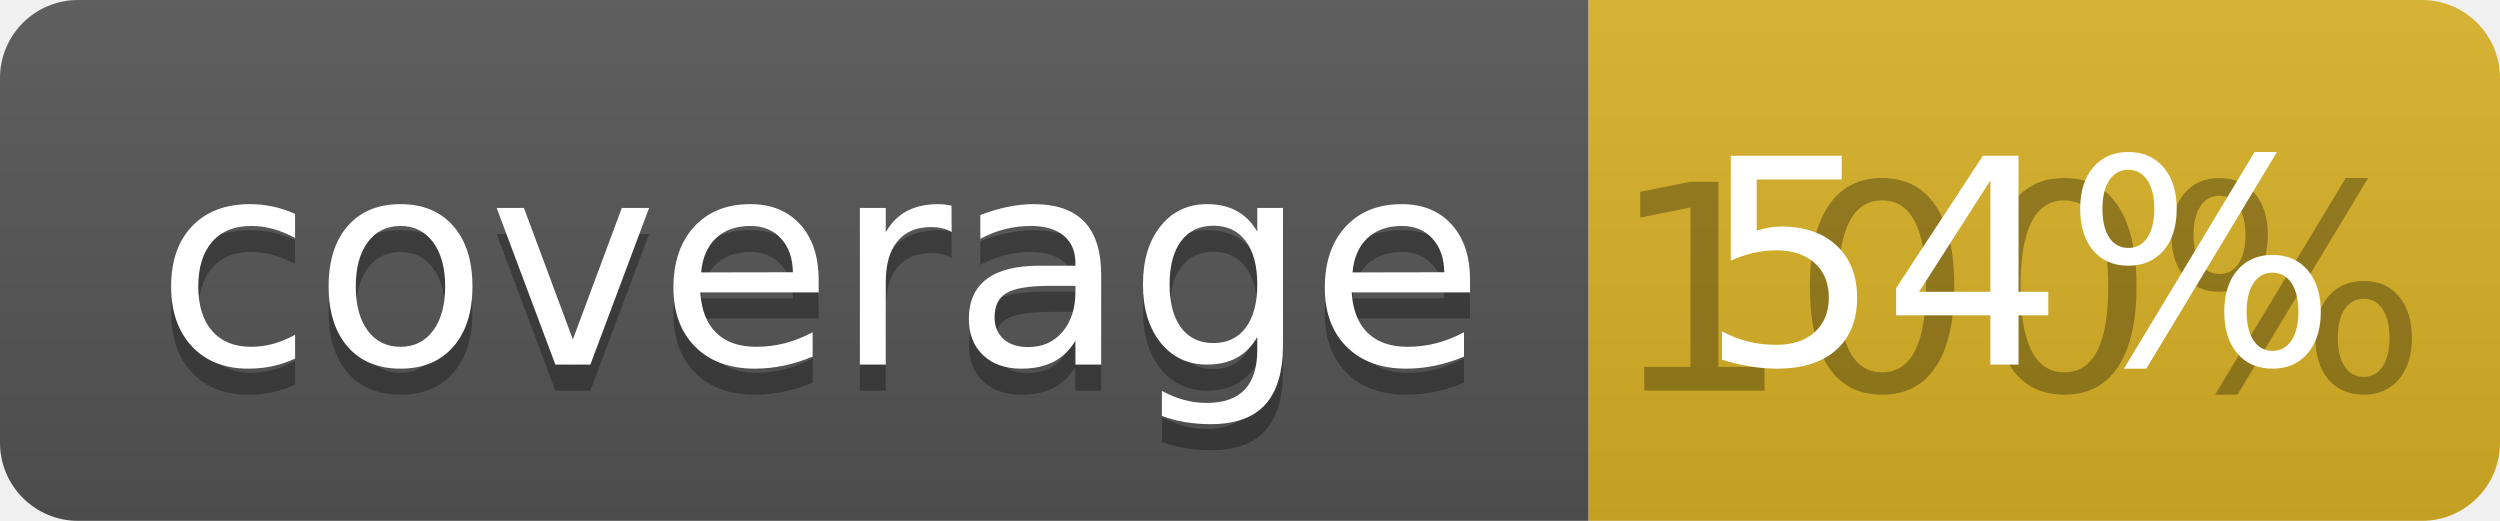
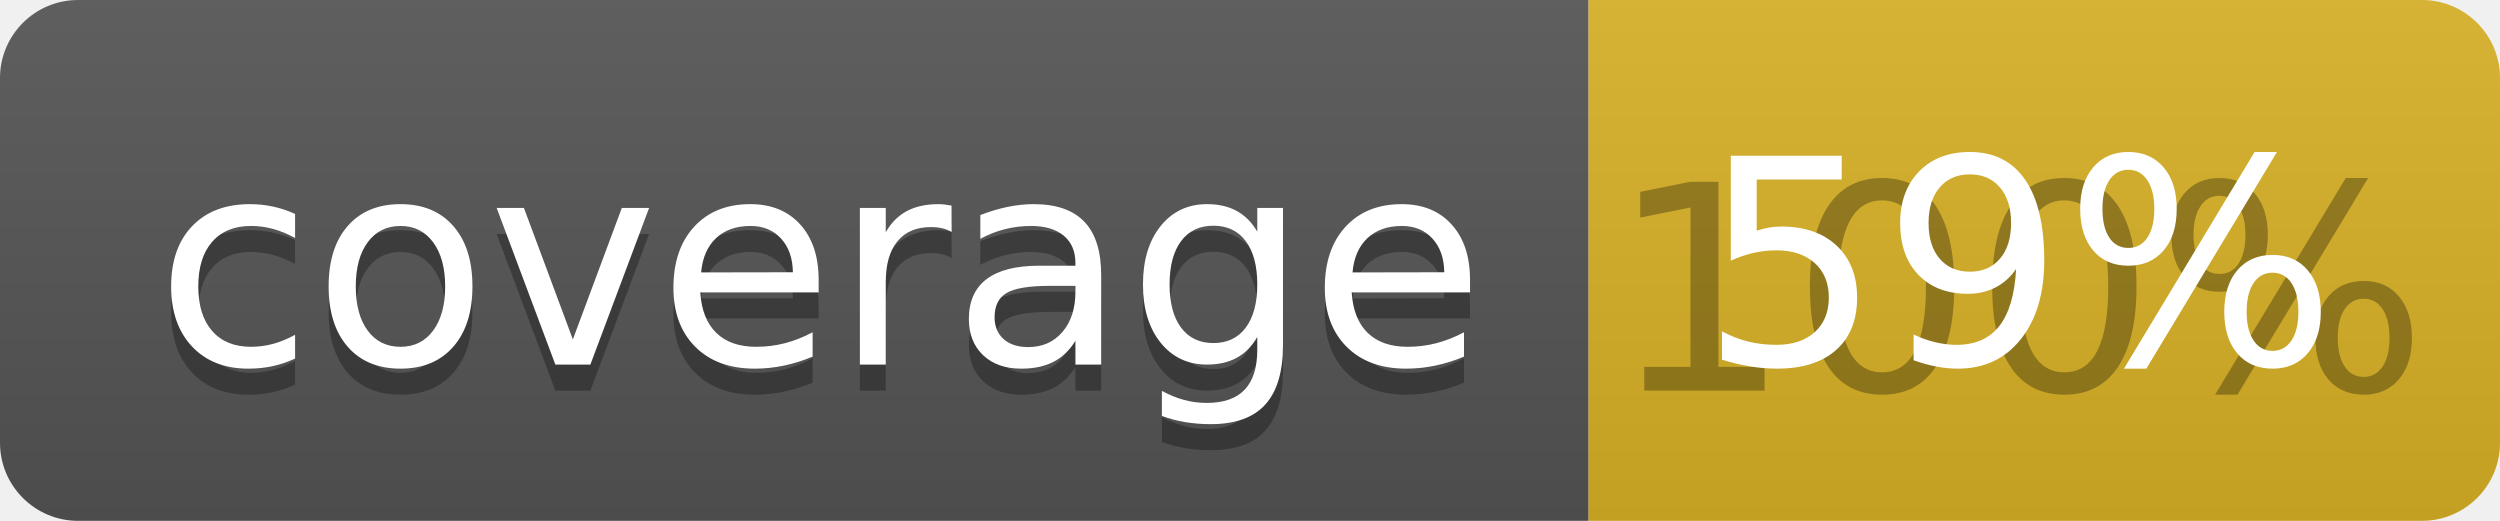
<svg xmlns="http://www.w3.org/2000/svg" width="96" height="20">
  <linearGradient id="b" x2="0" y2="100%">
    <stop offset="0" stop-color="#bbb" stop-opacity=".1" />
    <stop offset="1" stop-opacity=".1" />
  </linearGradient>
  <clipPath id="a">
    <rect width="96" height="20" rx="3" fill="#fff" />
  </clipPath>
  <g clip-path="url(#a)">
    <path fill="#555" d="M0 0h61v20H0z" />
    <path fill="#D9B226" d="M61 0h35v20H61z" />
    <path fill="url(#b)" d="M0 0h96v20H0z" />
  </g>
  <g fill="#fff" text-anchor="middle" font-family="DejaVu Sans,Verdana,Geneva,sans-serif" font-size="110">
    <text x="315" y="150" fill="#010101" fill-opacity=".3" transform="scale(.1)" textLength="510">coverage</text>
    <text x="315" y="140" transform="scale(.1)" textLength="510">coverage</text>
    <text x="775" y="150" fill="#010101" fill-opacity=".3" transform="scale(.1)" textLength="250">100%</text>
-     <text x="775" y="140" transform="scale(.1)" textLength="250">54%</text>
+     <text x="775" y="140" transform="scale(.1)" textLength="250">59%</text>
  </g>
</svg>
